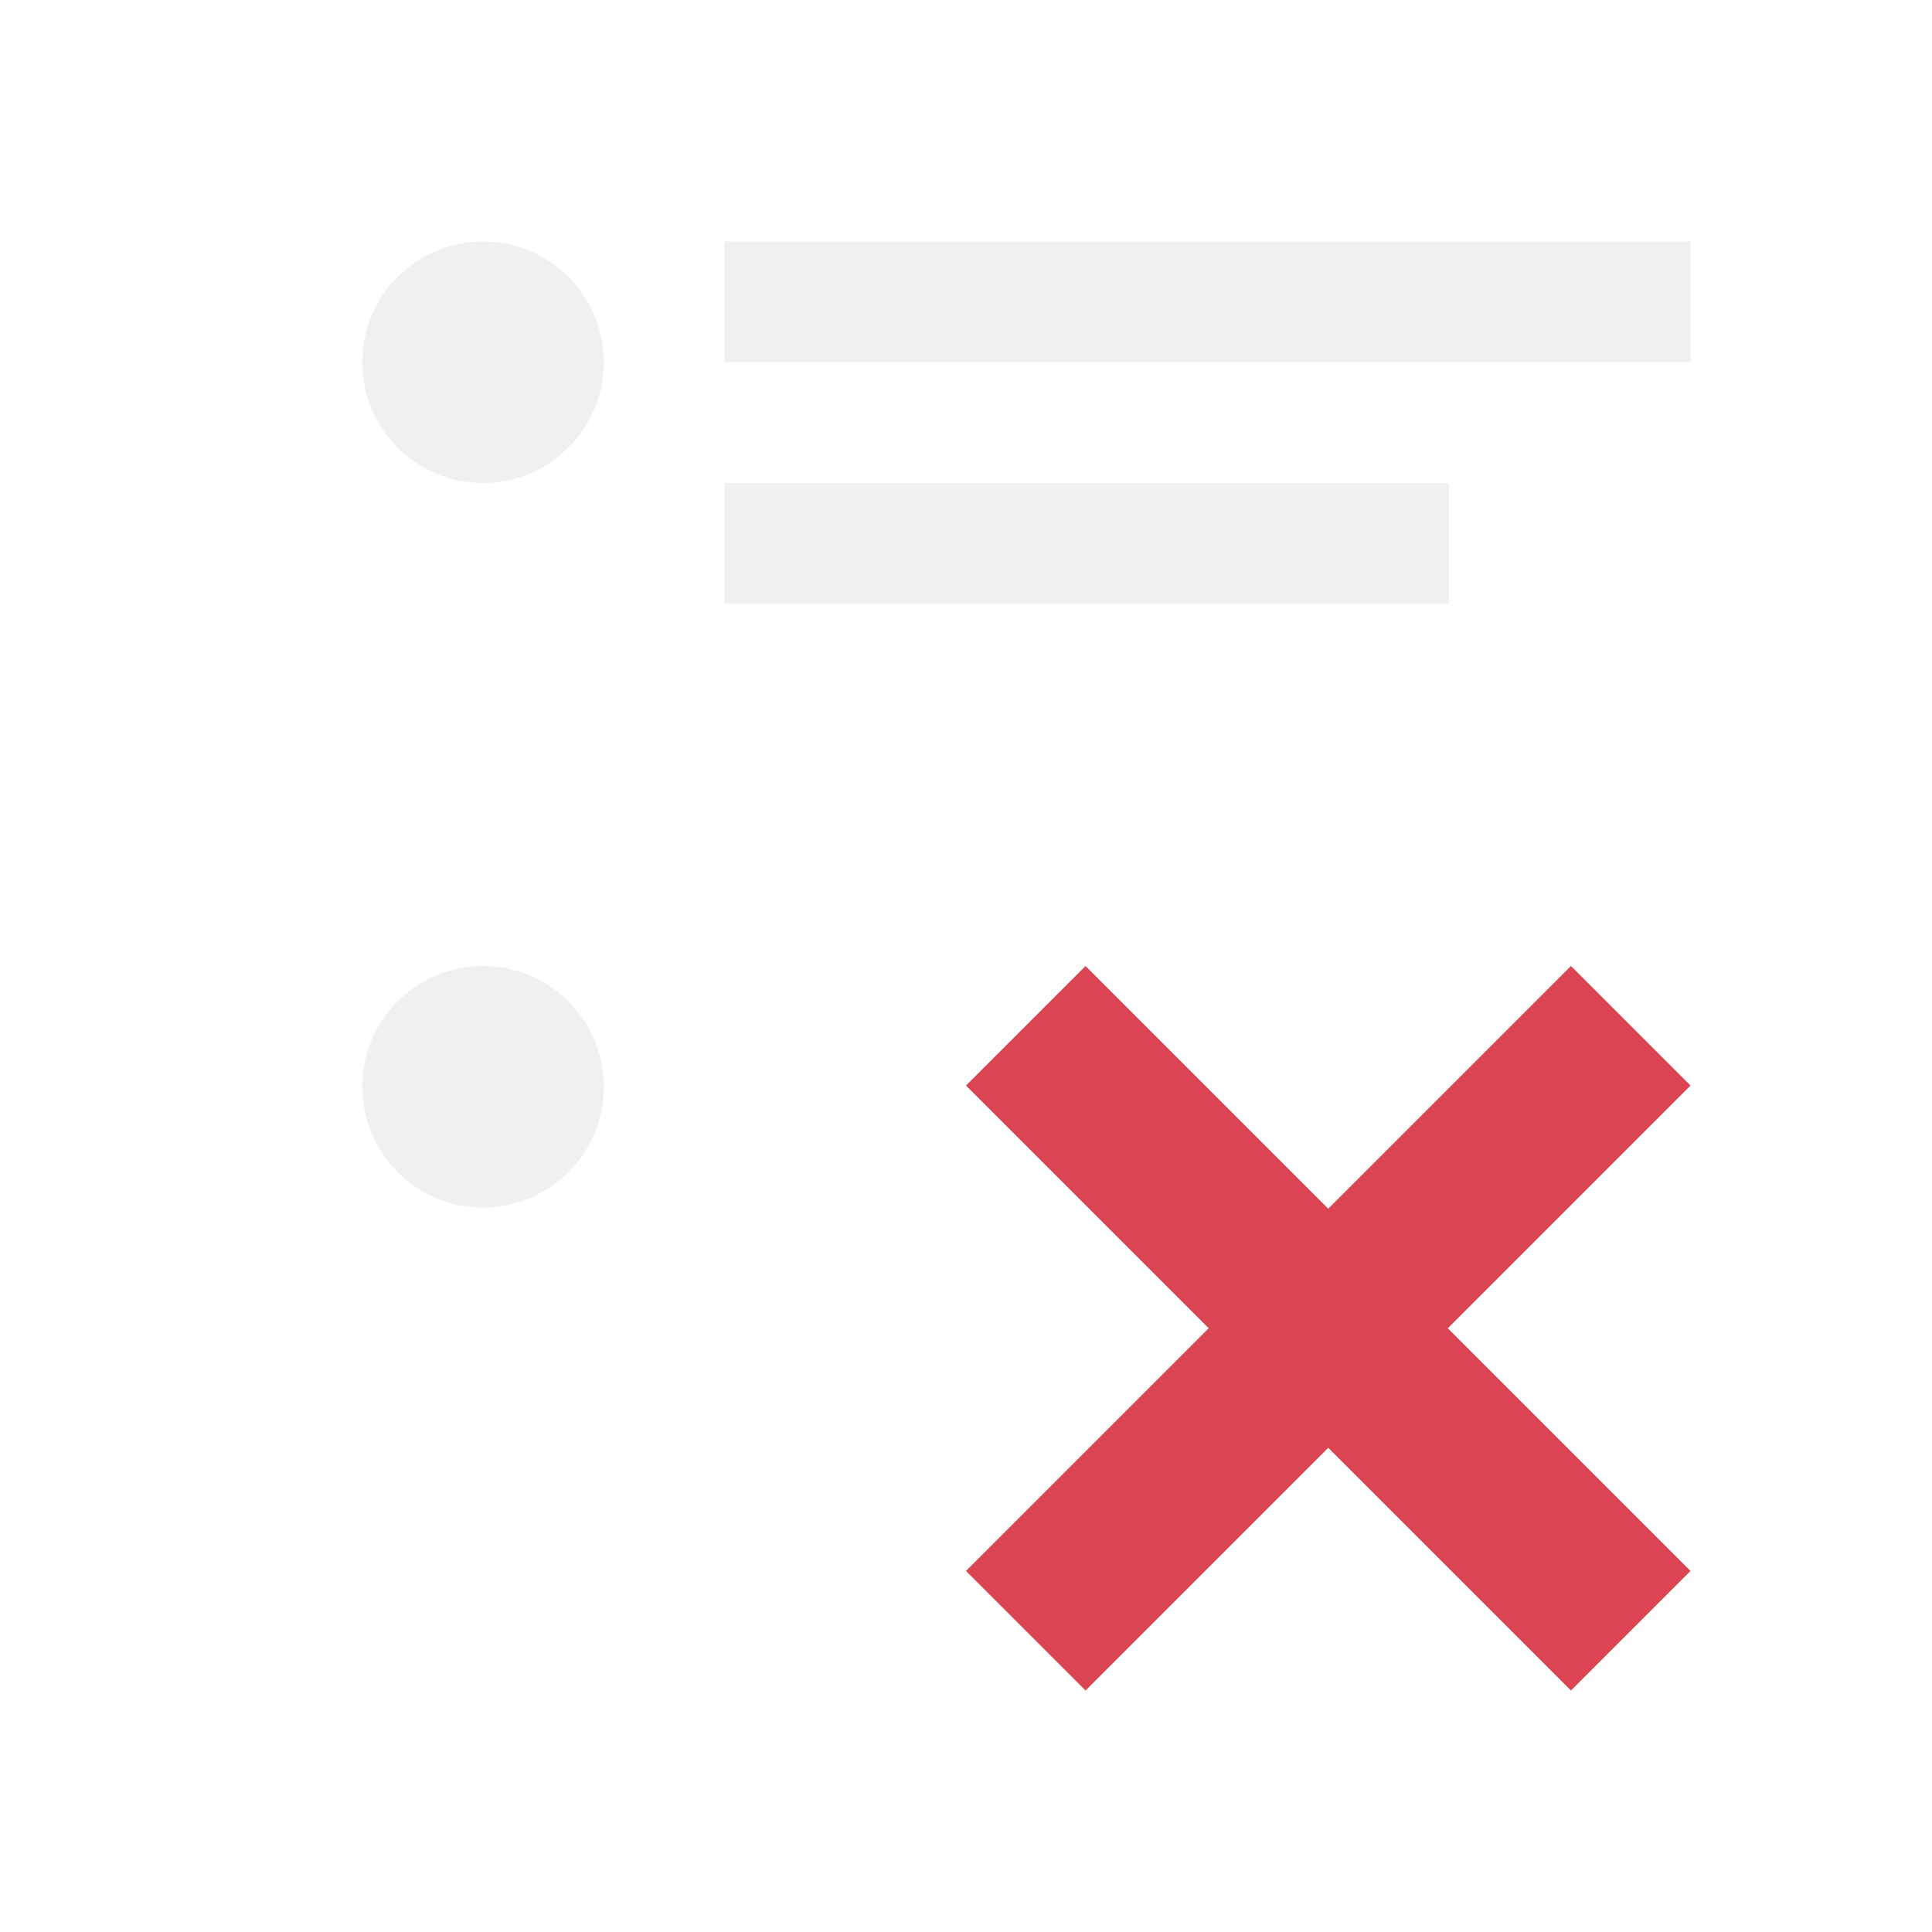
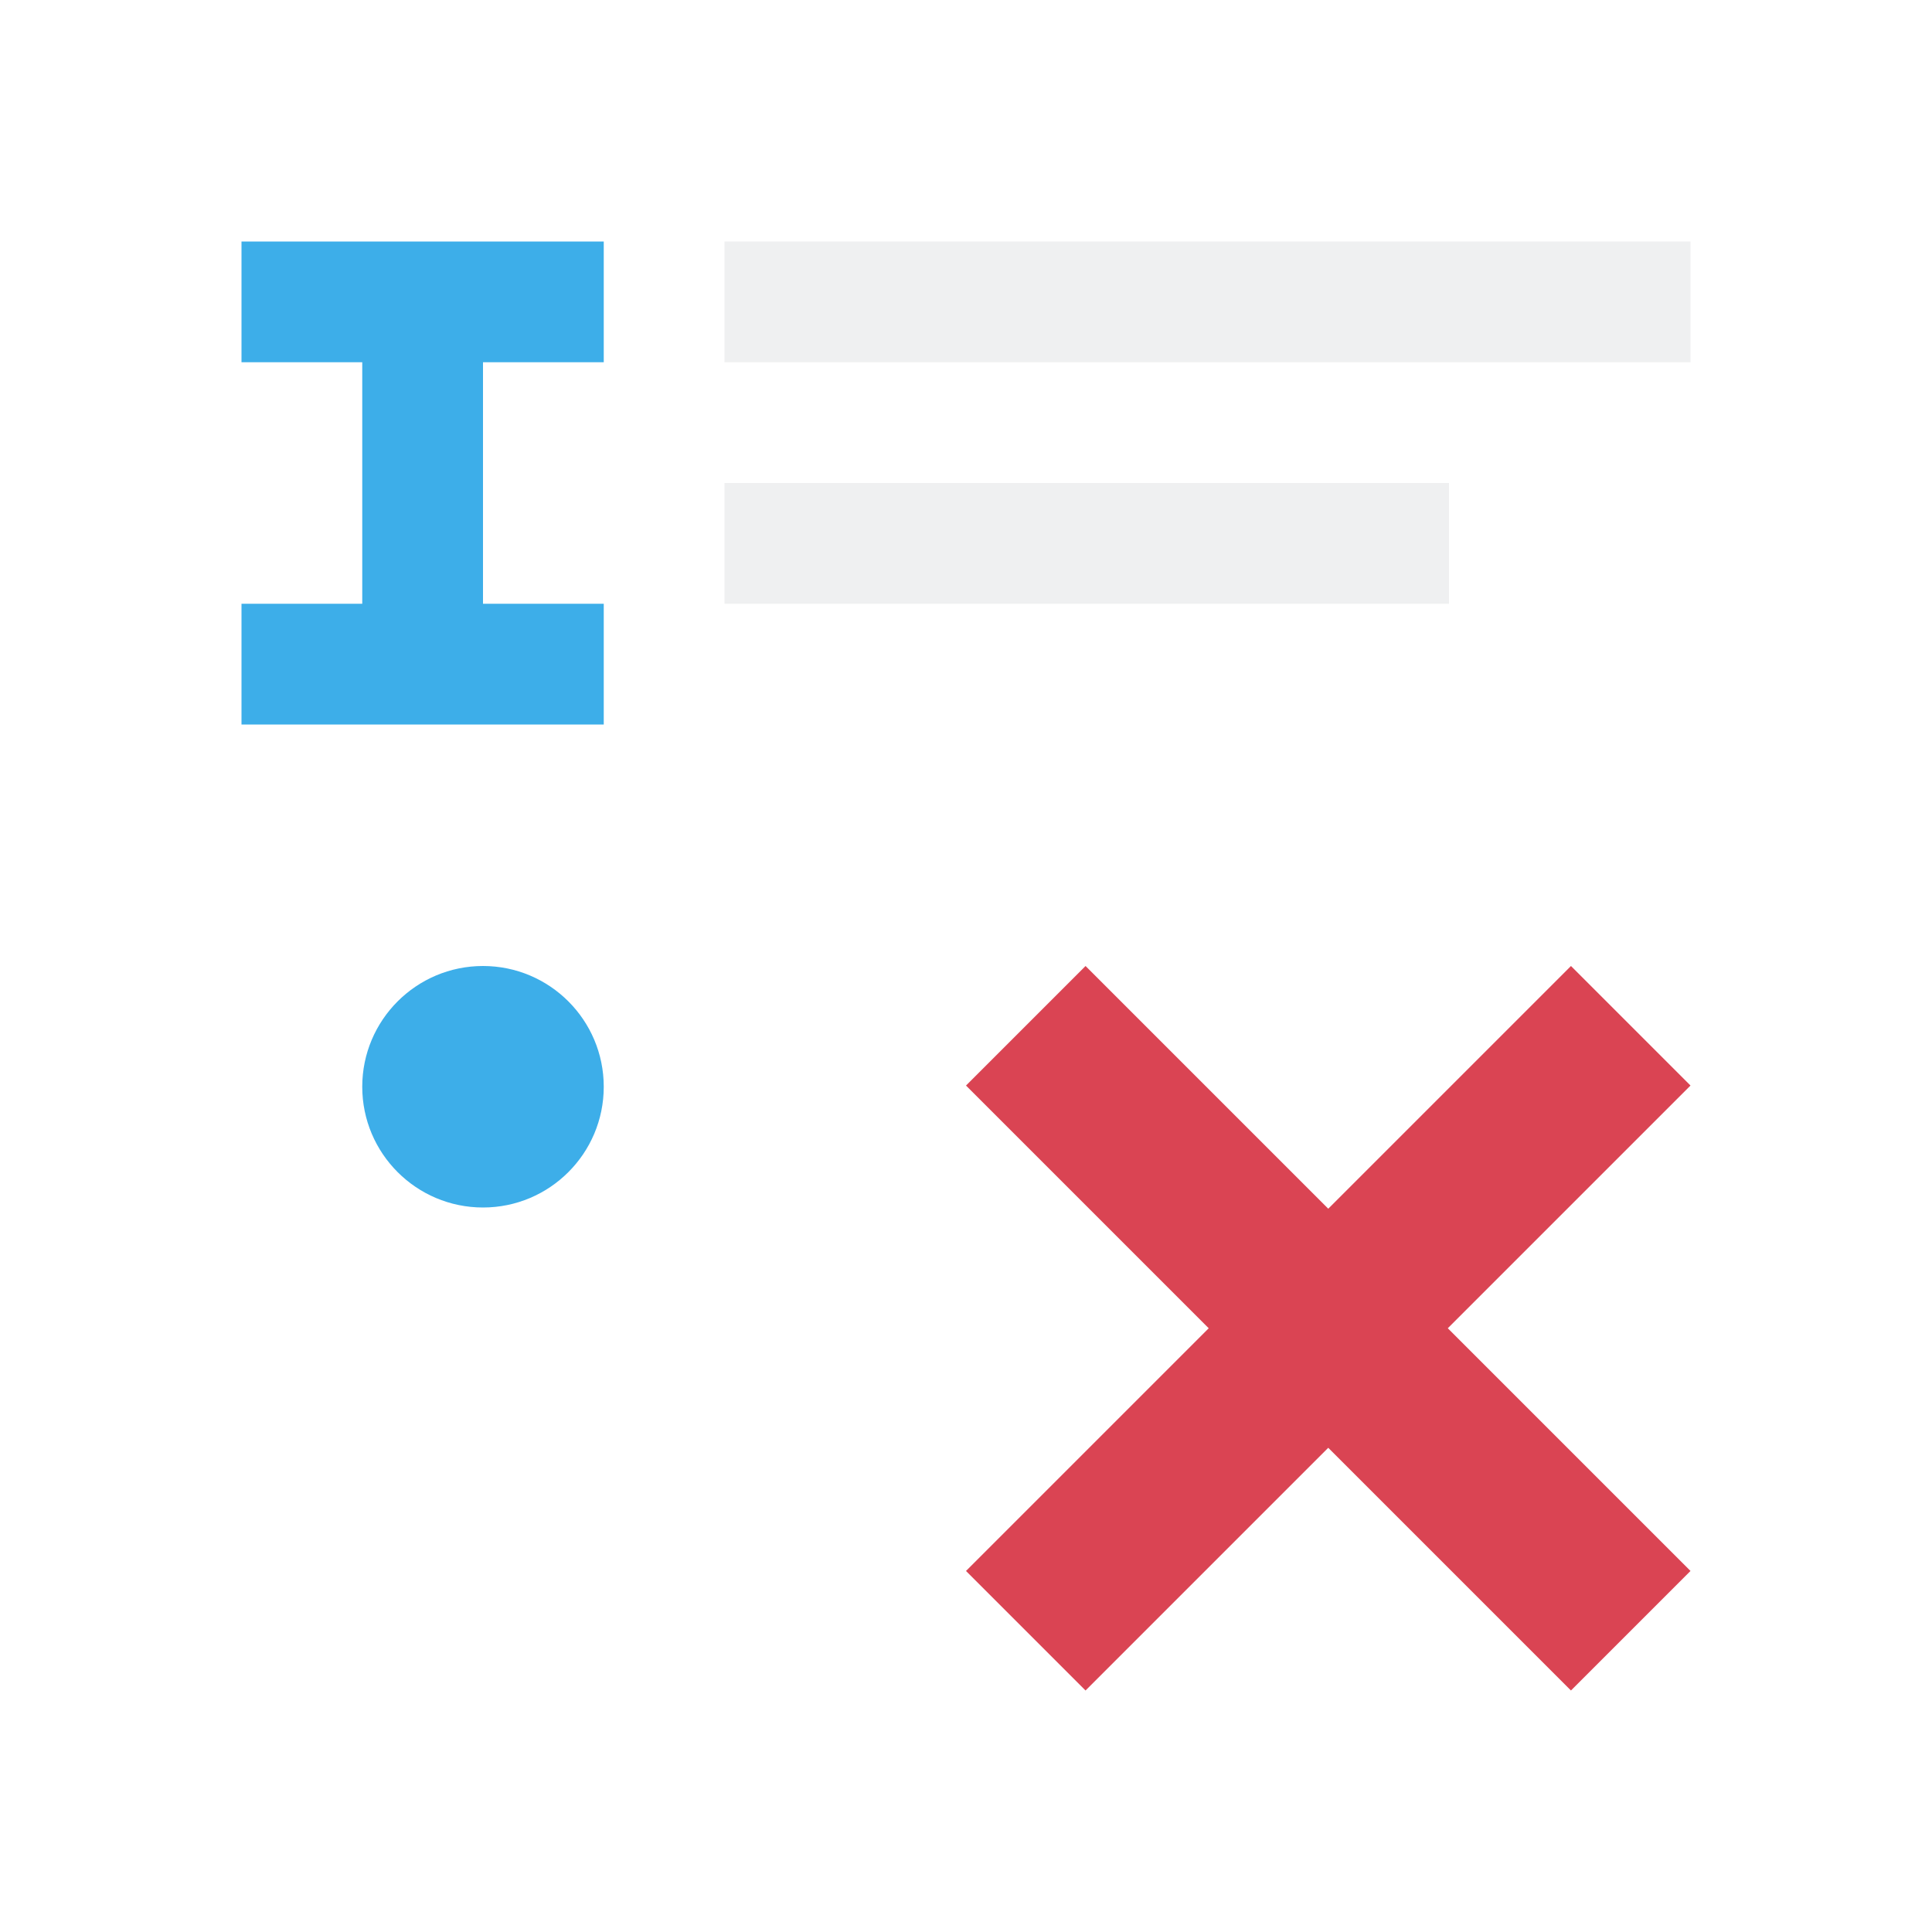
<svg xmlns="http://www.w3.org/2000/svg" viewBox="0 0 16 16">
-   <path d="m4 2a1 1 0 0 0 -1 1 1 1 0 0 0 1 1 1 1 0 0 0 1-1 1 1 0 0 0 -1-1zm2 0v1h2 6v-1h-6zm0 2v1h2 4v-1h-4zm-2 4a1 1 0 0 0 -1 1 1 1 0 0 0 1 1 1 1 0 0 0 1-1 1 1 0 0 0 -1-1z" fill="#eff0f1" />
+   <path d="m6 2v1h8v-1zm0 2v1h6v-1z" fill="#eff0f1" />
  <path d="m8.99 8-.99.99 2.01 2.01-2.01 2.01.99.99 2.01-2.01 2.01 2.01.99-.99-2.01-2.01 2.01-2.01-.99-.99-2.01 2.01z" fill="#da4453" />
+   <path d="m2 2v1h1v2h-1v1h3v-1h-1v-2h1v-1zm2 6c-.552 0-1 .448-1 1s.448 1 1 1 1-.448 1-1-.448-1-1-1z" fill="#3daee9" />
</svg>
